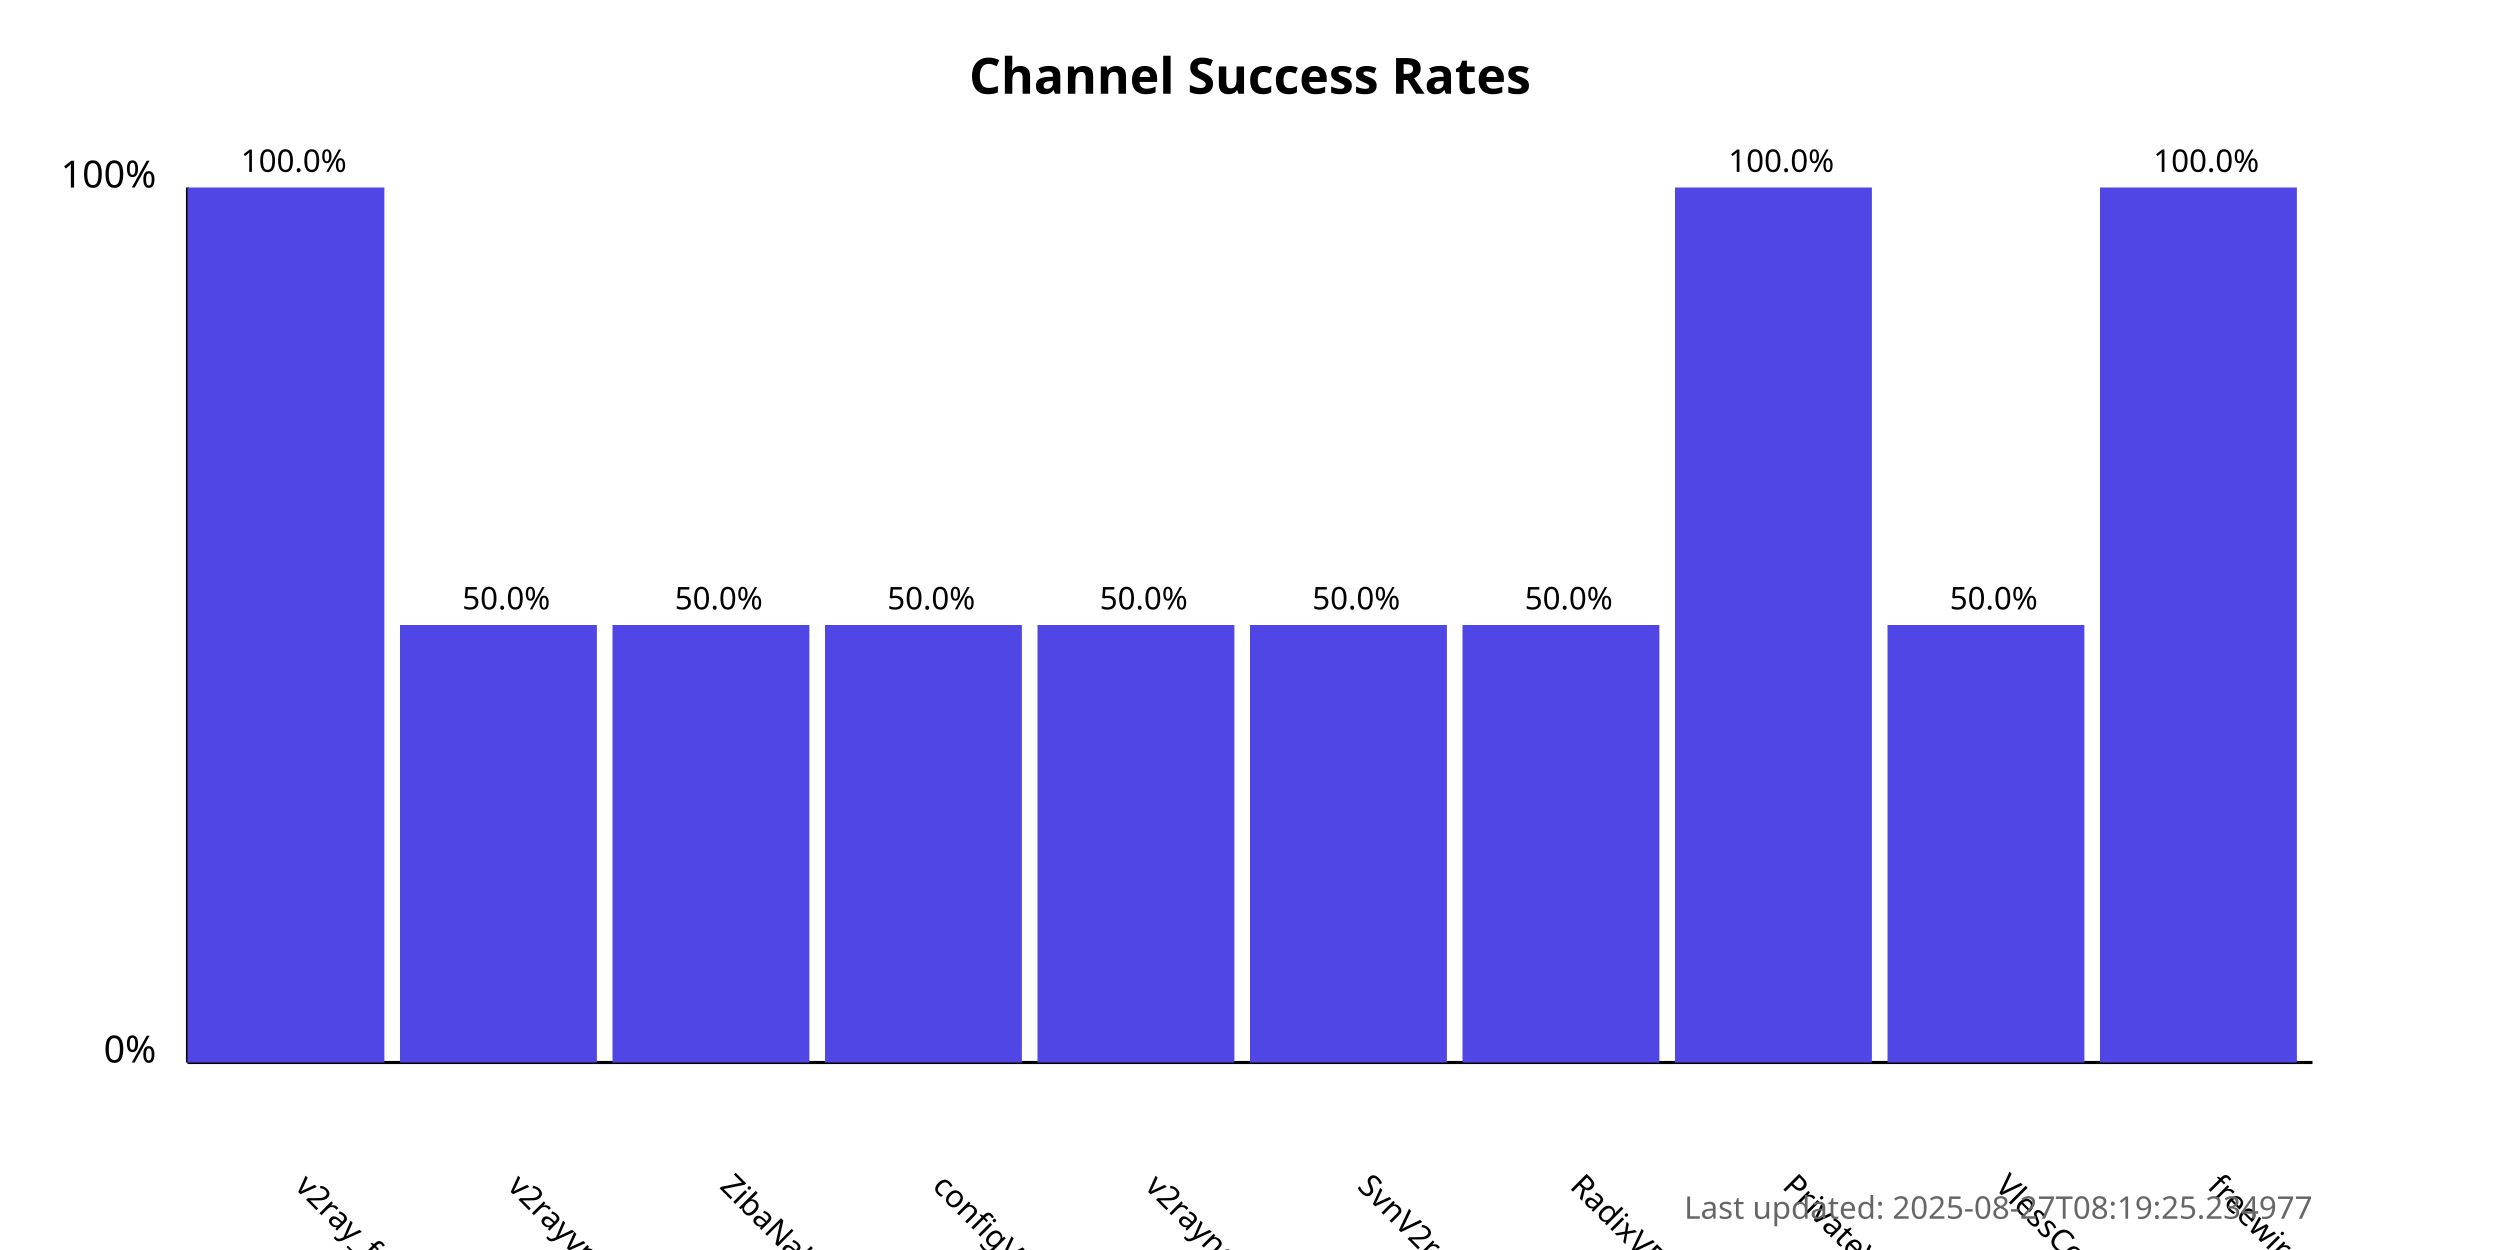
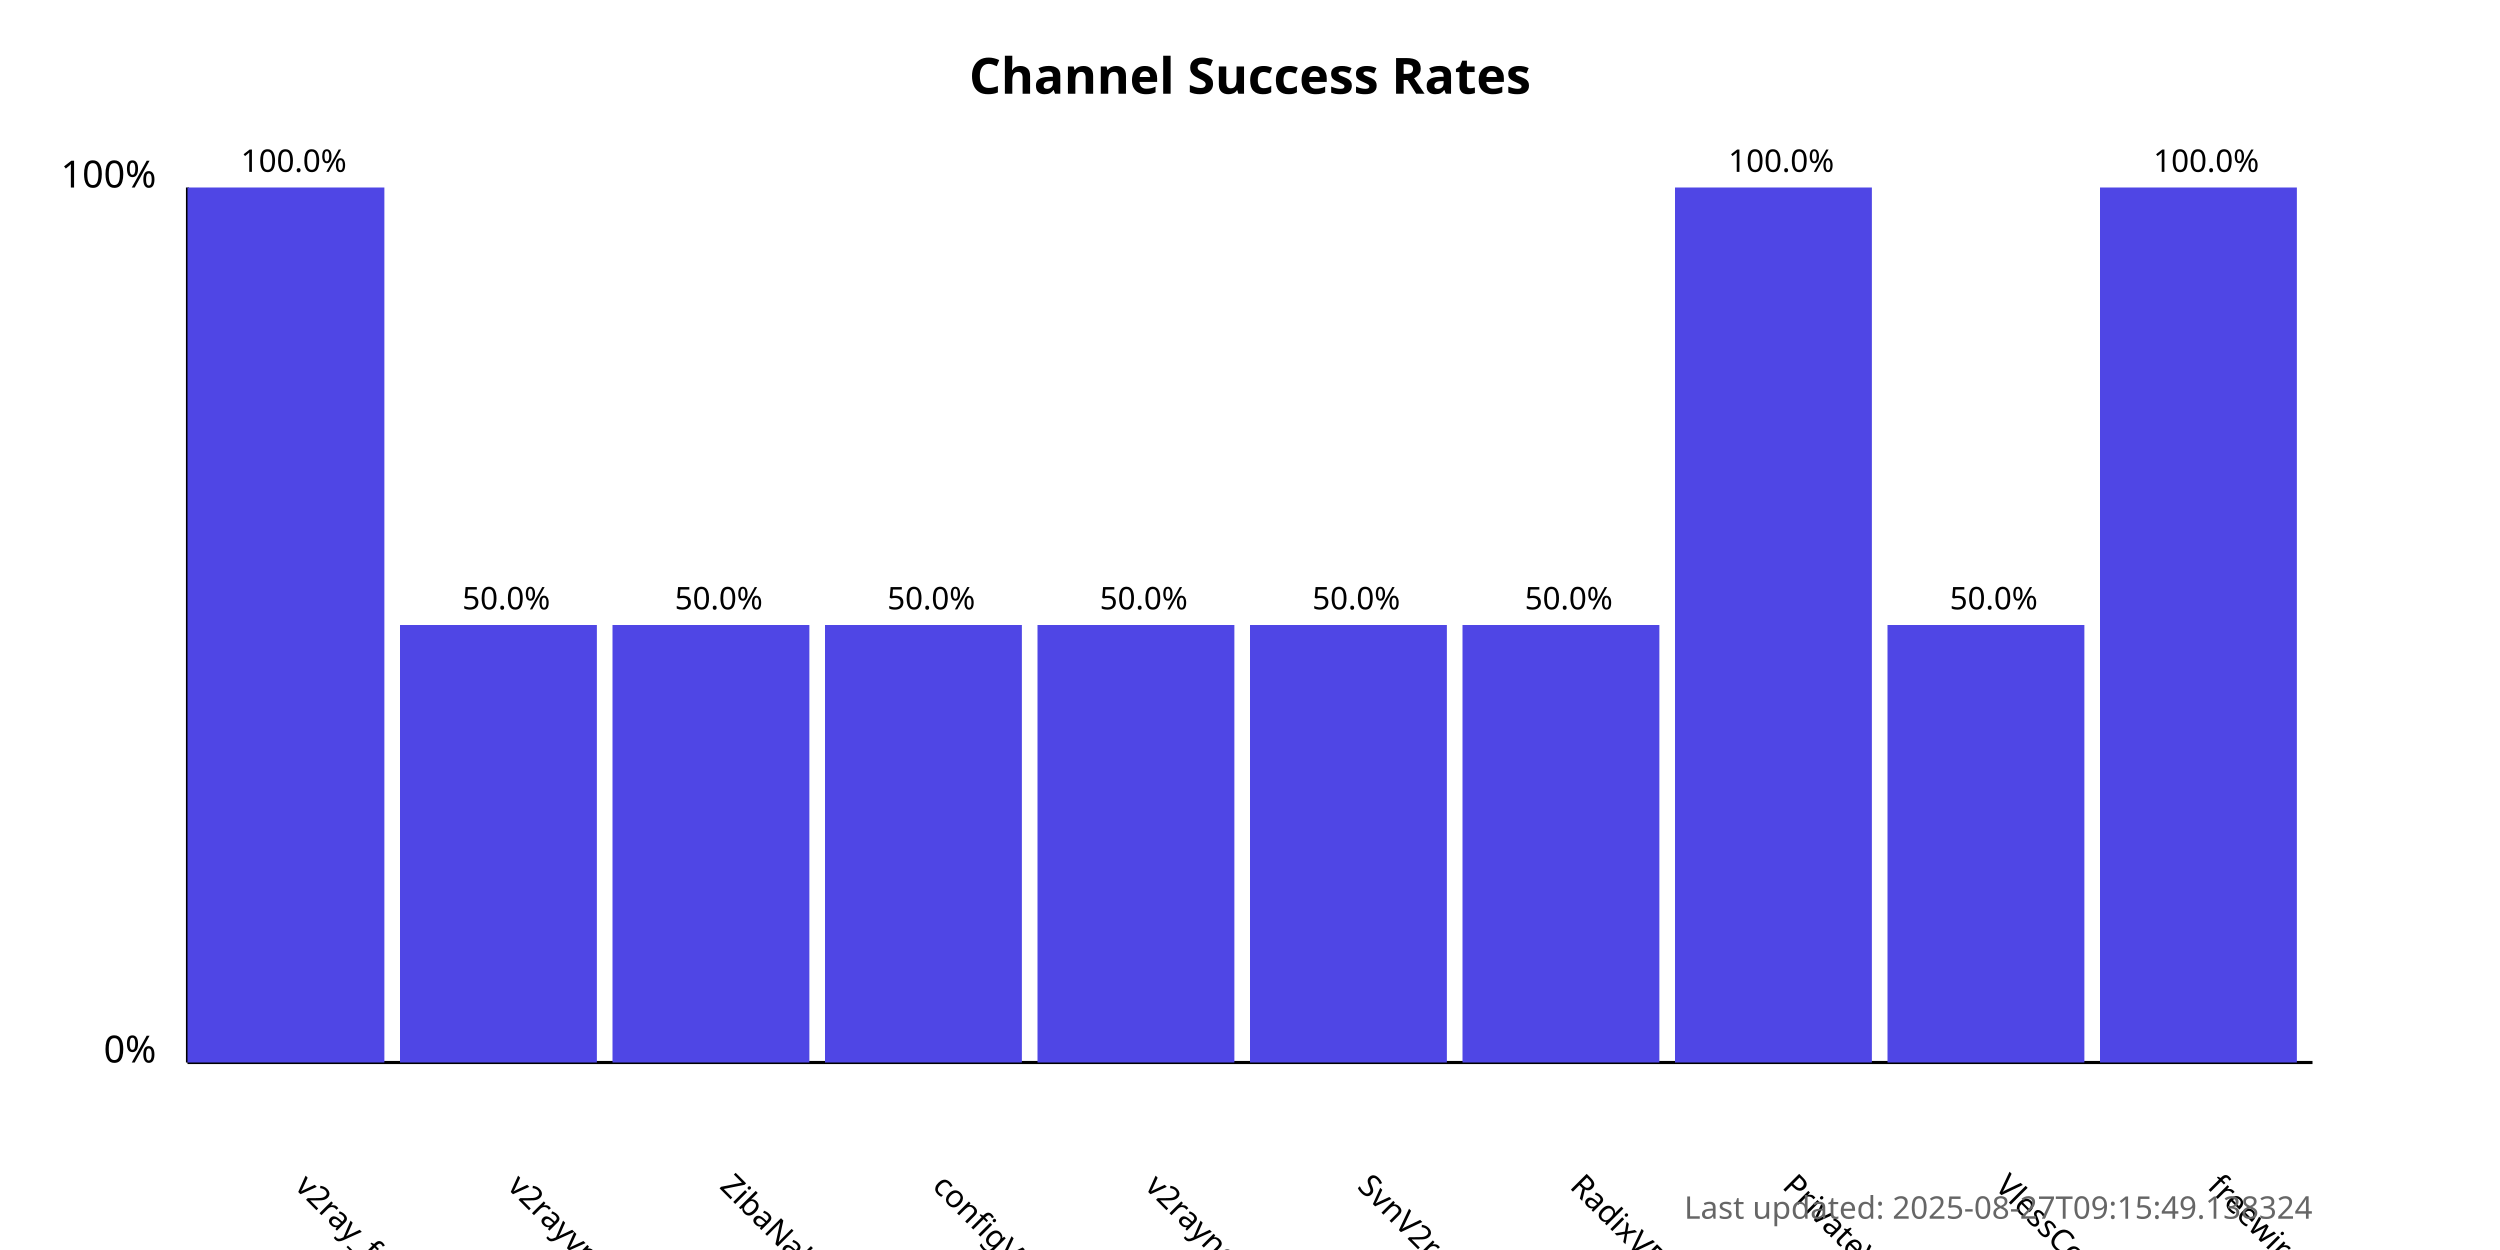
<svg xmlns="http://www.w3.org/2000/svg" width="800" height="400">
  <style>
            .chart-title { font: bold 16px sans-serif; }
            .axis-label { font: 12px sans-serif; }
            .tick-label { font: 10px sans-serif; }
            .bar { fill: #4f46e5; }
            .bar:hover { fill: #6366f1; }
            .timestamp { font: 10px sans-serif; fill: #666; }
        </style>
  <text x="400.0" y="30" text-anchor="middle" class="chart-title">
            Channel Success Rates
        </text>
  <line x1="60" y1="340" x2="60" y2="60" stroke="black" stroke-width="1" />
  <line x1="60" y1="340" x2="740" y2="340" stroke="black" stroke-width="1" />
  <text x="50" y="340" text-anchor="end" class="axis-label">0%</text>
  <text x="50" y="60" text-anchor="end" class="axis-label">100%</text>
  <g>
    <rect x="60" y="60.0" width="63.0" height="280.0" class="bar" />
    <text x="94.0" y="380" transform="rotate(45, 94.0, 380)" text-anchor="start" class="tick-label">
                v2ray_free_conf
            </text>
    <text x="94.0" y="55.0" text-anchor="middle" class="tick-label">
                100.0%
            </text>
  </g>
  <g>
    <rect x="128.0" y="200.0" width="63.0" height="140.0" class="bar" />
    <text x="162.0" y="380" transform="rotate(45, 162.0, 380)" text-anchor="start" class="tick-label">
                v2rayvpno
            </text>
    <text x="162.0" y="195.0" text-anchor="middle" class="tick-label">
                50.0%
            </text>
  </g>
  <g>
    <rect x="196.0" y="200.0" width="63.0" height="140.0" class="bar" />
    <text x="230.0" y="380" transform="rotate(45, 230.0, 380)" text-anchor="start" class="tick-label">
                ZibaNabz
            </text>
    <text x="230.0" y="195.0" text-anchor="middle" class="tick-label">
                50.0%
            </text>
  </g>
  <g>
    <rect x="264.0" y="200.0" width="63.0" height="140.0" class="bar" />
    <text x="298.0" y="380" transform="rotate(45, 298.0, 380)" text-anchor="start" class="tick-label">
                configV2rayForFree
            </text>
    <text x="298.0" y="195.0" text-anchor="middle" class="tick-label">
                50.0%
            </text>
  </g>
  <g>
    <rect x="332.0" y="200.0" width="63.0" height="140.0" class="bar" />
    <text x="366.0" y="380" transform="rotate(45, 366.0, 380)" text-anchor="start" class="tick-label">
                v2rayngvpn
            </text>
    <text x="366.0" y="195.0" text-anchor="middle" class="tick-label">
                50.0%
            </text>
  </g>
  <g>
    <rect x="400.0" y="200.0" width="63.0" height="140.0" class="bar" />
    <text x="434.0" y="380" transform="rotate(45, 434.0, 380)" text-anchor="start" class="tick-label">
                SvnV2ray
            </text>
    <text x="434.0" y="195.0" text-anchor="middle" class="tick-label">
                50.0%
            </text>
  </g>
  <g>
    <rect x="468.0" y="200.0" width="63.0" height="140.0" class="bar" />
    <text x="502.0" y="380" transform="rotate(45, 502.0, 380)" text-anchor="start" class="tick-label">
                RadixVPN
            </text>
    <text x="502.0" y="195.0" text-anchor="middle" class="tick-label">
                50.0%
            </text>
  </g>
  <g>
    <rect x="536.0" y="60.0" width="63.0" height="280.0" class="bar" />
    <text x="570.0" y="380" transform="rotate(45, 570.0, 380)" text-anchor="start" class="tick-label">
                PrivateVPNs
            </text>
    <text x="570.0" y="55.0" text-anchor="middle" class="tick-label">
                100.0%
            </text>
  </g>
  <g>
    <rect x="604.0" y="200.0" width="63.0" height="140.0" class="bar" />
    <text x="638.0" y="380" transform="rotate(45, 638.0, 380)" text-anchor="start" class="tick-label">
                VlessConfig
            </text>
    <text x="638.0" y="195.0" text-anchor="middle" class="tick-label">
                50.0%
            </text>
  </g>
  <g>
    <rect x="672.0" y="60.0" width="63.0" height="280.0" class="bar" />
    <text x="706.0" y="380" transform="rotate(45, 706.0, 380)" text-anchor="start" class="tick-label">
                freewireguard
            </text>
    <text x="706.0" y="55.0" text-anchor="middle" class="tick-label">
                100.0%
            </text>
  </g>
  <text x="740" y="390" text-anchor="end" class="timestamp">
-             Last updated: 2025-08-27T08:19:25.234977
+             Last updated: 2025-08-27T09:15:49.138324
        </text>
</svg>
